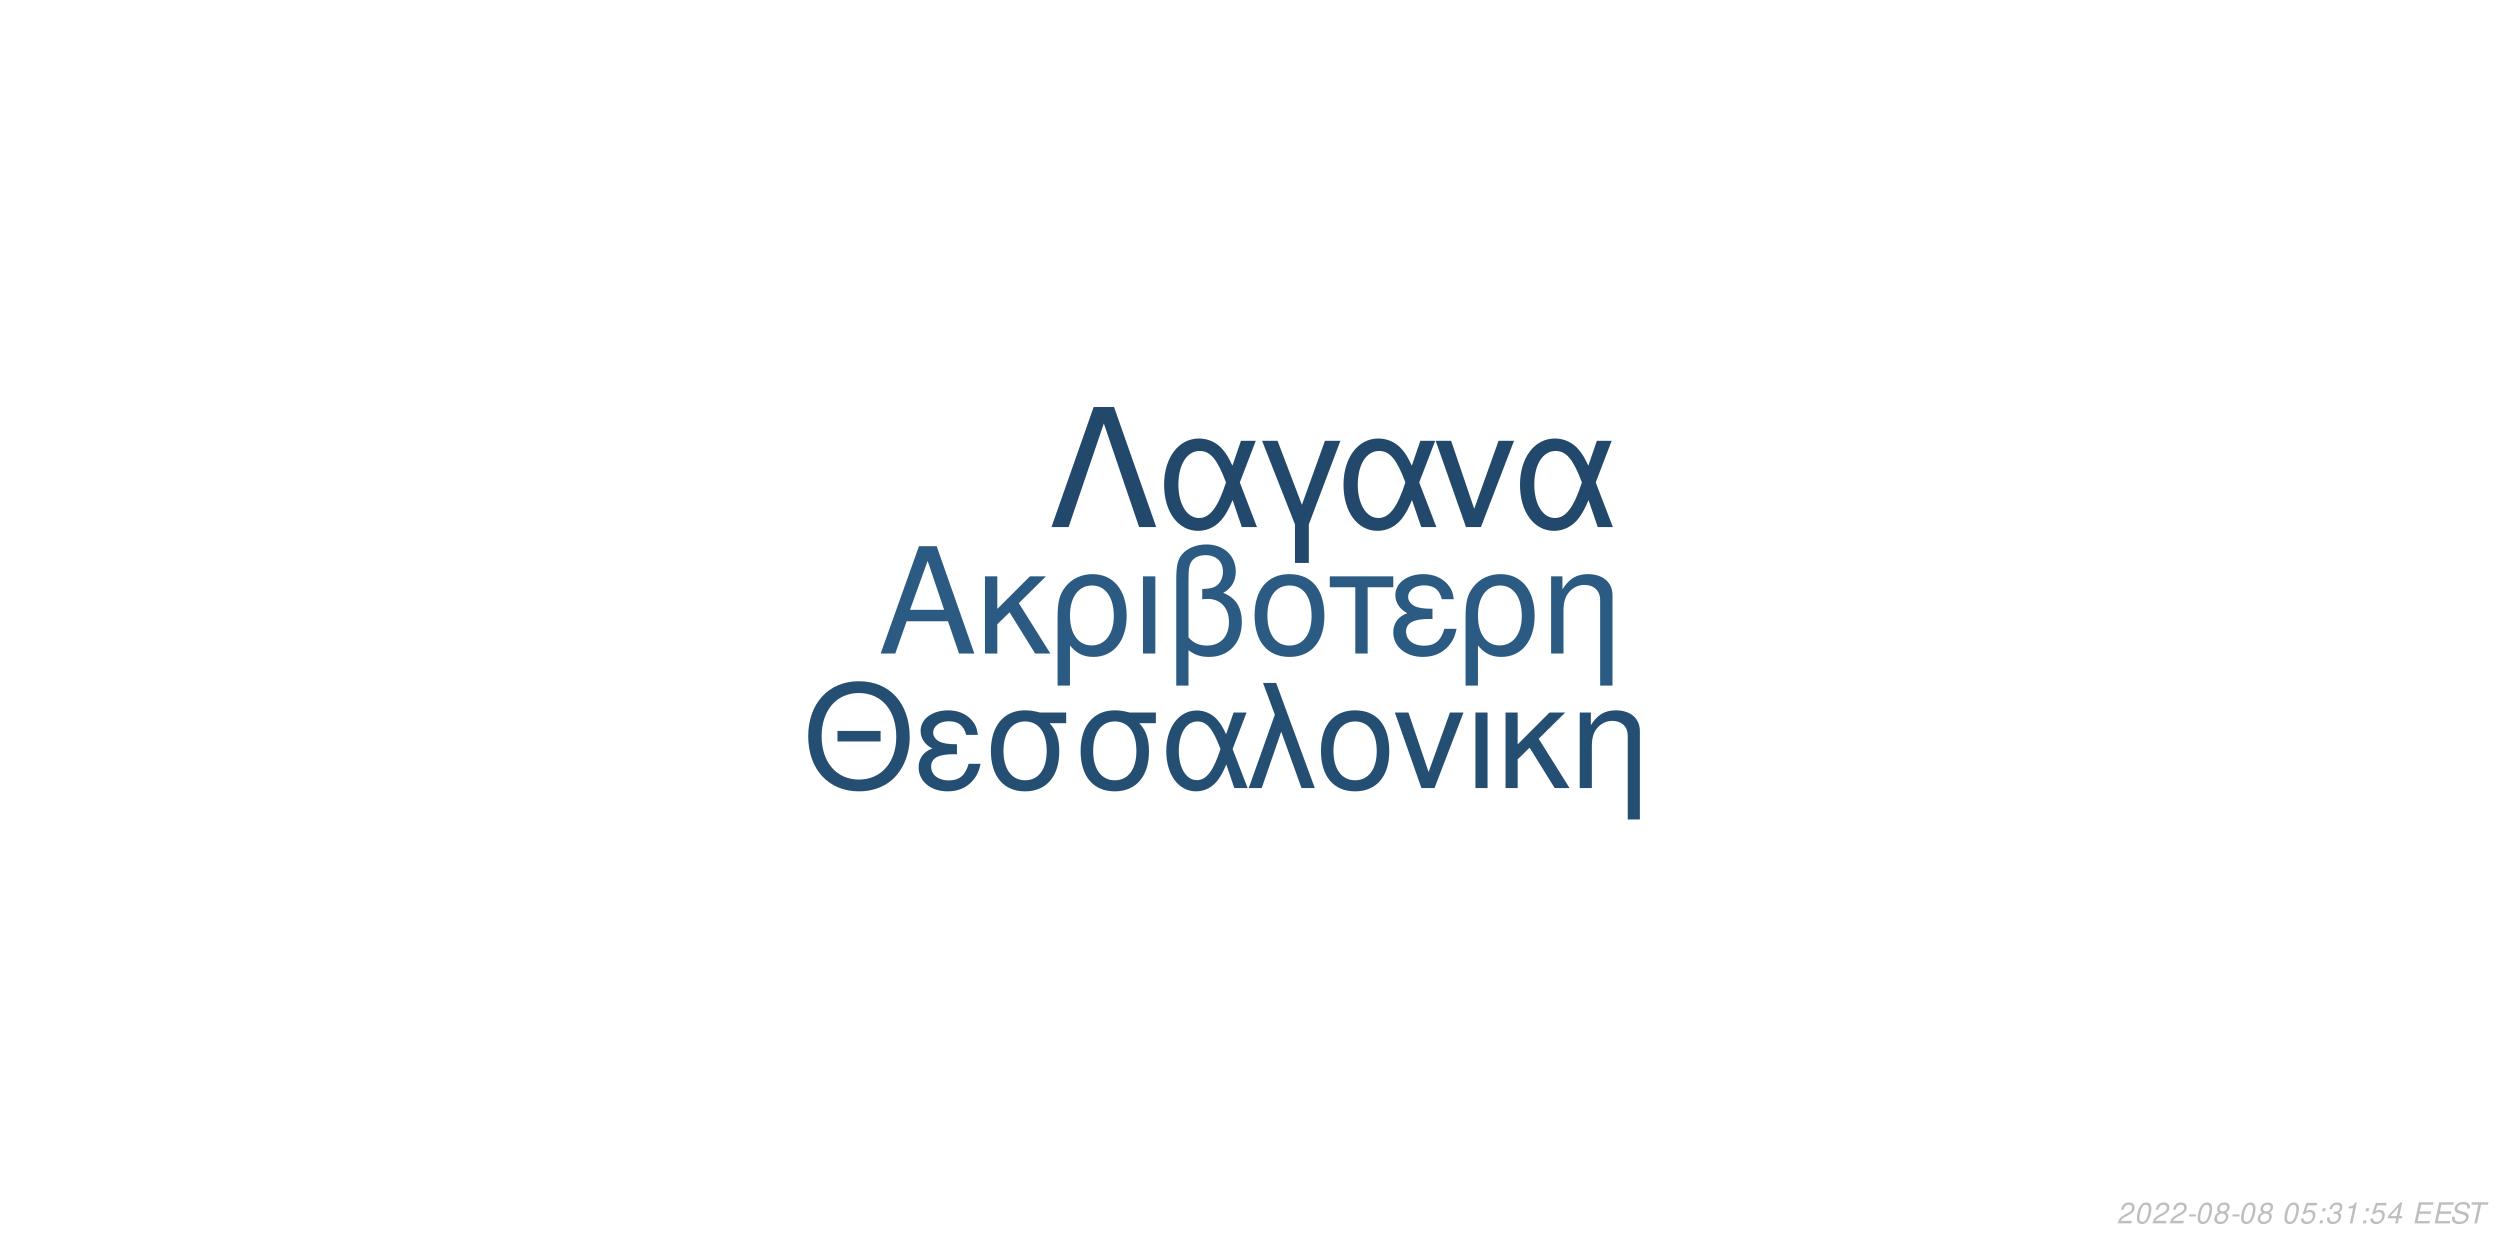
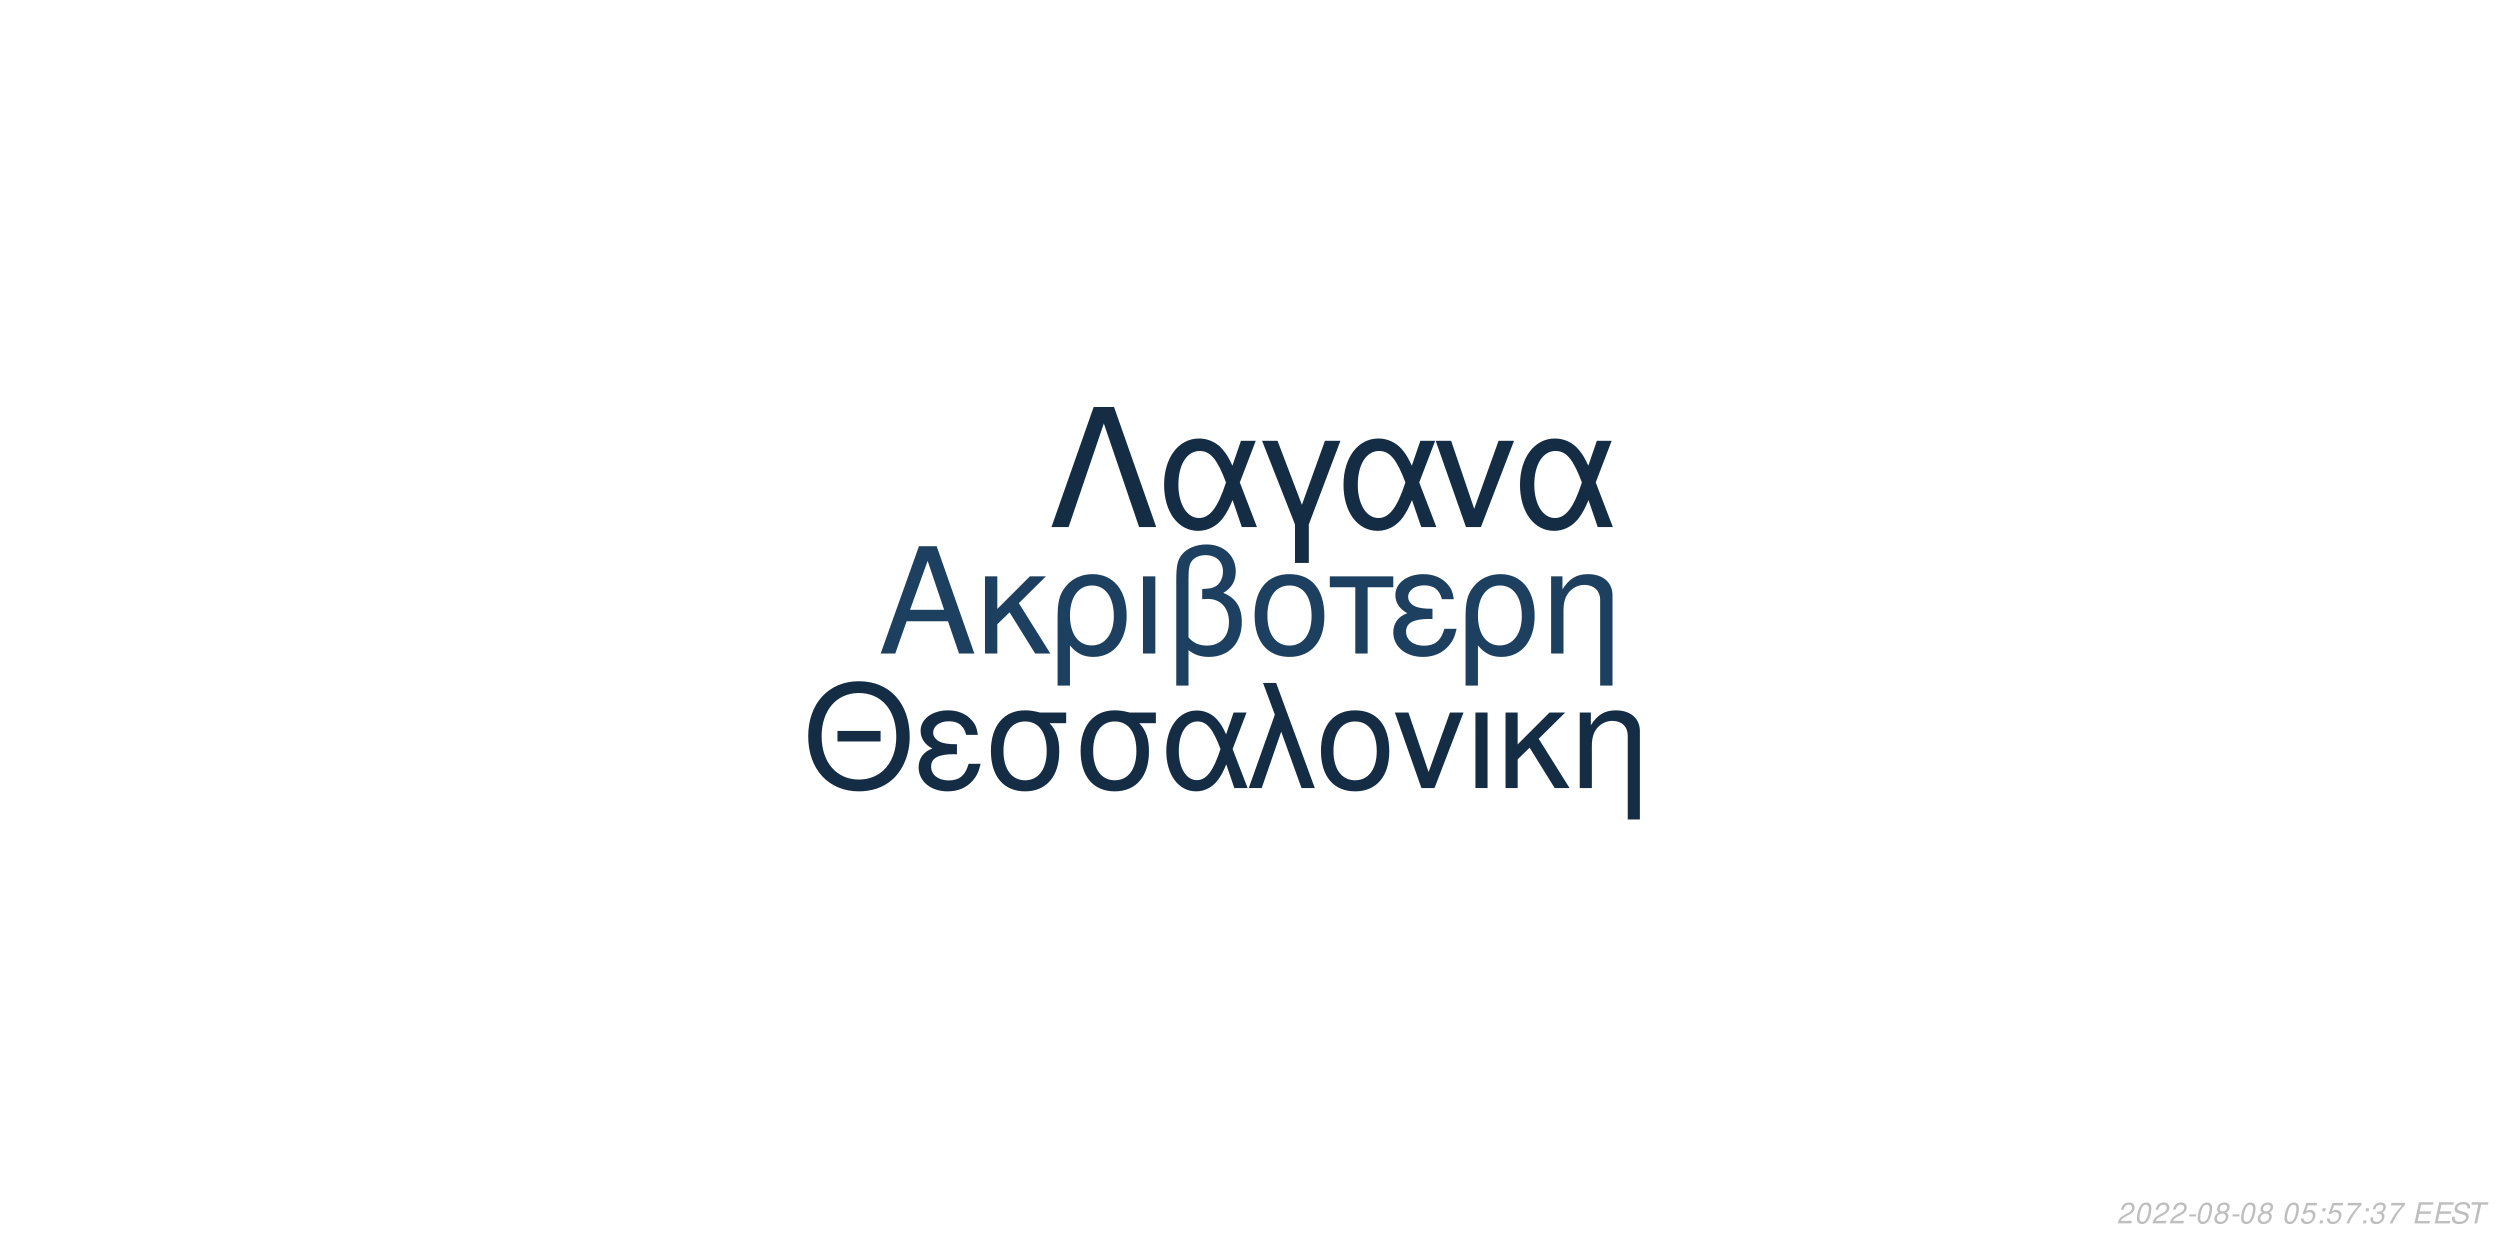
<svg xmlns="http://www.w3.org/2000/svg" xmlns:xlink="http://www.w3.org/1999/xlink" width="864pt" height="432pt" viewBox="0 0 864 432" version="1.1">
  <defs>
    <g>
      <symbol overflow="visible" id="glyph0-0">
        <path style="stroke:none;" d="" />
      </symbol>
      <symbol overflow="visible" id="glyph0-1">
        <path style="stroke:none;" d="M 24.125 -11.141 L 27.938 0 L 33.234 0 L 20.203 -37.094 L 14.094 -37.094 L 0.859 0 L 5.906 0 L 9.828 -11.141 Z M 22.797 -15.109 L 11 -15.109 L 17.094 -32.016 Z M 22.797 -15.109 " />
      </symbol>
      <symbol overflow="visible" id="glyph0-2">
        <path style="stroke:none;" d="M 7.172 -15.422 L 7.172 -26.672 L 2.906 -26.672 L 2.906 0 L 7.172 0 L 7.172 -10.125 L 11.406 -14.25 L 20.25 0 L 25.5 0 L 14.609 -17.406 L 23.969 -26.672 L 18.422 -26.672 Z M 7.172 -15.422 " />
      </symbol>
      <symbol overflow="visible" id="glyph0-3">
        <path style="stroke:none;" d="M 3 11.094 L 7.281 11.094 L 7.281 -2.797 C 9.516 -0.047 11.953 1.172 15.375 1.172 C 22.344 1.172 26.875 -4.422 26.875 -13.031 C 26.875 -21.891 22.297 -27.438 15.062 -27.438 C 11.297 -27.438 7.984 -25.906 5.797 -23.156 C 3.672 -20.516 3 -17.969 3 -12.359 Z M 14.906 -23.516 C 19.547 -23.516 22.438 -19.438 22.438 -12.922 C 22.438 -6.812 19.391 -2.797 14.812 -2.797 C 10.172 -2.797 7.281 -6.766 7.281 -13.125 C 7.281 -19.484 10.234 -23.516 14.906 -23.516 Z M 14.906 -23.516 " />
      </symbol>
      <symbol overflow="visible" id="glyph0-4">
        <path style="stroke:none;" d="M 3.516 0 L 7.781 0 L 7.781 -26.672 L 3.516 -26.672 Z M 3.516 0 " />
      </symbol>
      <symbol overflow="visible" id="glyph0-5">
        <path style="stroke:none;" d="M 4.016 11.094 L 8.25 11.094 L 8.25 -1.172 C 10.172 0.406 12.422 1.172 15.312 1.172 C 22.188 1.172 26.672 -3.609 26.672 -10.891 C 26.672 -15.984 24.578 -19.234 20.25 -20.969 C 23.109 -22.547 24.578 -25.031 24.578 -28.344 C 24.578 -33.844 20.406 -37.703 14.453 -37.703 C 10.938 -37.703 7.734 -36.391 6 -34.25 C 4.484 -32.422 4.016 -30.328 4.016 -25.391 Z M 8.25 -25.656 C 8.25 -29.359 8.5 -30.844 9.469 -32.062 C 10.375 -33.281 12.156 -34 14.094 -34 C 17.812 -34 20.156 -31.812 20.156 -28.297 C 20.156 -25.953 18.984 -23.812 17.297 -23.047 C 16.281 -22.547 15.469 -22.438 12.984 -22.297 L 12.984 -18.781 C 13.734 -18.828 14.344 -18.875 14.969 -18.875 C 19.344 -18.875 22.234 -15.719 22.234 -10.891 C 22.234 -5.906 19.281 -2.75 14.656 -2.75 C 11.953 -2.75 9.922 -3.609 8.25 -5.594 Z M 8.25 -25.656 " />
      </symbol>
      <symbol overflow="visible" id="glyph0-6">
        <path style="stroke:none;" d="M 14.094 -27.438 C 6.562 -27.438 2.094 -22.094 2.094 -13.125 C 2.094 -4.125 6.562 1.172 14.141 1.172 C 21.672 1.172 26.203 -4.172 26.203 -12.922 C 26.203 -22.188 21.828 -27.438 14.094 -27.438 Z M 14.141 -23.516 C 18.938 -23.516 21.781 -19.594 21.781 -12.984 C 21.781 -6.672 18.828 -2.75 14.141 -2.75 C 9.422 -2.75 6.516 -6.672 6.516 -13.125 C 6.516 -19.594 9.422 -23.516 14.141 -23.516 Z M 14.141 -23.516 " />
      </symbol>
      <symbol overflow="visible" id="glyph0-7">
        <path style="stroke:none;" d="M 7.891 0 L 12.156 0 L 12.156 -22.906 L 21.016 -22.906 L 21.016 -26.672 L -0.922 -26.672 L -0.922 -22.906 L 7.891 -22.906 Z M 7.891 0 " />
      </symbol>
      <symbol overflow="visible" id="glyph0-8">
        <path style="stroke:none;" d="M 14.562 -15.469 C 11.344 -15.469 9.562 -15.781 8.297 -16.438 C 6.922 -17.203 6.156 -18.328 6.156 -19.547 C 6.156 -21.891 8.453 -23.562 11.656 -23.562 C 15.062 -23.562 16.953 -22.094 17.812 -18.781 L 21.938 -18.781 C 21.578 -21.266 21.062 -22.5 19.797 -23.922 C 17.812 -26.203 14.906 -27.438 11.453 -27.438 C 5.797 -27.438 1.734 -24.375 1.734 -20.203 C 1.734 -17.609 3.156 -15.375 5.859 -13.938 C 2.797 -12.875 1.016 -10.484 1.016 -7.328 C 1.016 -2.391 5.297 1.172 11.25 1.172 C 14.969 1.172 17.906 -0.109 20.156 -2.641 C 21.578 -4.328 22.297 -5.797 22.906 -8.547 L 18.672 -8.547 C 17.5 -4.422 15.422 -2.703 11.609 -2.703 C 7.938 -2.703 5.438 -4.688 5.438 -7.578 C 5.438 -10.578 7.938 -11.953 13.484 -11.953 C 13.641 -11.953 14.094 -11.953 14.562 -11.906 Z M 14.562 -15.469 " />
      </symbol>
      <symbol overflow="visible" id="glyph0-9">
        <path style="stroke:none;" d="M 3.562 -26.672 L 3.562 0 L 7.844 0 L 7.844 -14.703 C 7.844 -17.906 8.5 -19.891 10.031 -21.531 C 11.406 -22.953 13.188 -23.719 15.062 -23.719 C 18.375 -23.719 20.516 -21.672 20.516 -18.469 L 20.516 11.094 L 24.781 11.094 L 24.781 -20.156 C 24.781 -24.578 21.469 -27.438 16.328 -27.438 C 12.359 -27.438 9.828 -25.906 7.484 -22.188 L 7.484 -26.672 Z M 3.562 -26.672 " />
      </symbol>
      <symbol overflow="visible" id="glyph1-0">
        <path style="stroke:none;" d="" />
      </symbol>
      <symbol overflow="visible" id="glyph1-1">
        <path style="stroke:none;" d="M 26.859 -19.734 L 11.953 -19.734 L 11.953 -16.094 L 26.859 -16.094 Z M 19.328 -36.922 C 8.922 -36.922 1.844 -29.25 1.844 -17.891 C 1.844 -6.484 8.875 1.141 19.391 1.141 C 23.812 1.141 27.703 -0.203 30.641 -2.688 C 34.578 -6.031 36.922 -11.656 36.922 -17.594 C 36.922 -29.297 30 -36.922 19.328 -36.922 Z M 19.328 -32.844 C 27.203 -32.844 32.281 -26.906 32.281 -17.688 C 32.281 -8.922 27.062 -2.938 19.391 -2.938 C 11.609 -2.938 6.484 -8.922 6.484 -17.891 C 6.484 -26.859 11.609 -32.844 19.328 -32.844 Z M 19.328 -32.844 " />
      </symbol>
      <symbol overflow="visible" id="glyph1-2">
        <path style="stroke:none;" d="M 14.25 -15.141 C 11.109 -15.141 9.375 -15.453 8.125 -16.094 C 6.781 -16.844 6.031 -17.938 6.031 -19.141 C 6.031 -21.422 8.266 -23.078 11.406 -23.078 C 14.75 -23.078 16.594 -21.625 17.438 -18.391 L 21.469 -18.391 C 21.125 -20.828 20.625 -22.031 19.391 -23.422 C 17.438 -25.656 14.594 -26.859 11.219 -26.859 C 5.688 -26.859 1.688 -23.875 1.688 -19.781 C 1.688 -17.234 3.094 -15.047 5.734 -13.656 C 2.734 -12.609 1 -10.266 1 -7.172 C 1 -2.344 5.188 1.141 11.016 1.141 C 14.656 1.141 17.547 -0.094 19.734 -2.594 C 21.125 -4.234 21.828 -5.688 22.422 -8.375 L 18.281 -8.375 C 17.141 -4.328 15.094 -2.641 11.359 -2.641 C 7.766 -2.641 5.328 -4.578 5.328 -7.422 C 5.328 -10.359 7.766 -11.703 13.203 -11.703 C 13.359 -11.703 13.797 -11.703 14.25 -11.656 Z M 14.25 -15.141 " />
      </symbol>
      <symbol overflow="visible" id="glyph1-3">
        <path style="stroke:none;" d="M 29 -26.109 L 19.938 -26.109 C 17.594 -26.703 16.438 -26.859 14.703 -26.859 C 7.469 -26.859 2.984 -21.469 2.984 -12.859 C 2.984 -4.031 7.375 1.141 14.797 1.141 C 22.172 1.141 26.609 -4.078 26.609 -12.656 C 26.609 -17.047 25.656 -19.828 23.266 -22.422 L 29 -22.422 Z M 14.797 -23.016 C 19.531 -23.016 22.266 -19.234 22.266 -12.75 C 22.266 -6.531 19.438 -2.688 14.797 -2.688 C 10.172 -2.688 7.328 -6.531 7.328 -12.859 C 7.328 -19.188 10.172 -23.016 14.797 -23.016 Z M 14.797 -23.016 " />
      </symbol>
      <symbol overflow="visible" id="glyph1-4">
        <path style="stroke:none;" d="M 29.344 -26.109 L 24.859 -26.109 L 22.266 -18.578 C 21.125 -21.031 20.484 -22.125 19.328 -23.469 C 17.547 -25.609 14.906 -26.812 12.156 -26.812 C 5.984 -26.812 1.594 -20.984 1.594 -12.812 C 1.594 -4.578 5.828 1.141 11.906 1.141 C 14.953 1.141 17.734 -0.344 19.625 -3.047 C 20.672 -4.531 21.281 -5.688 22.328 -8.172 L 25.109 0 L 29.703 0 L 24.516 -13.5 Z M 20.328 -13.5 C 17.891 -5.922 15.453 -2.734 12.156 -2.734 C 8.516 -2.734 5.922 -6.922 5.922 -12.812 C 5.922 -18.938 8.516 -23.016 12.359 -23.016 C 15.594 -23.016 17.688 -20.531 20.328 -13.5 Z M 20.328 -13.5 " />
      </symbol>
      <symbol overflow="visible" id="glyph1-5">
        <path style="stroke:none;" d="M 1.094 0 L 5.578 0 L 12.312 -19.484 L 19.328 0 L 23.922 0 L 10.562 -36.328 L 6.031 -36.328 L 10.109 -25.359 Z M 1.094 0 " />
      </symbol>
      <symbol overflow="visible" id="glyph1-6">
        <path style="stroke:none;" d="M 13.797 -26.859 C 6.422 -26.859 2.047 -21.625 2.047 -12.859 C 2.047 -4.031 6.422 1.141 13.859 1.141 C 21.234 1.141 25.656 -4.078 25.656 -12.656 C 25.656 -21.719 21.375 -26.859 13.797 -26.859 Z M 13.859 -23.016 C 18.531 -23.016 21.328 -19.188 21.328 -12.703 C 21.328 -6.531 18.438 -2.688 13.859 -2.688 C 9.219 -2.688 6.375 -6.531 6.375 -12.859 C 6.375 -19.188 9.219 -23.016 13.859 -23.016 Z M 13.859 -23.016 " />
      </symbol>
      <symbol overflow="visible" id="glyph1-7">
        <path style="stroke:none;" d="M 14.297 0 L 24.312 -26.109 L 19.625 -26.109 L 12.25 -5.531 L 5.281 -26.109 L 0.594 -26.109 L 9.766 0 Z M 14.297 0 " />
      </symbol>
      <symbol overflow="visible" id="glyph1-8">
        <path style="stroke:none;" d="M 3.438 0 L 7.625 0 L 7.625 -26.109 L 3.438 -26.109 Z M 3.438 0 " />
      </symbol>
      <symbol overflow="visible" id="glyph1-9">
        <path style="stroke:none;" d="M 7.031 -15.094 L 7.031 -26.109 L 2.844 -26.109 L 2.844 0 L 7.031 0 L 7.031 -9.922 L 11.156 -13.953 L 19.828 0 L 24.969 0 L 14.297 -17.047 L 23.469 -26.109 L 18.031 -26.109 Z M 7.031 -15.094 " />
      </symbol>
      <symbol overflow="visible" id="glyph1-10">
        <path style="stroke:none;" d="M 3.484 -26.109 L 3.484 0 L 7.672 0 L 7.672 -14.406 C 7.672 -17.547 8.328 -19.484 9.812 -21.078 C 11.156 -22.469 12.906 -23.219 14.75 -23.219 C 17.984 -23.219 20.078 -21.234 20.078 -18.094 L 20.078 10.859 L 24.266 10.859 L 24.266 -19.734 C 24.266 -24.062 21.031 -26.859 16 -26.859 C 12.109 -26.859 9.609 -25.359 7.328 -21.719 L 7.328 -26.109 Z M 3.484 -26.109 " />
      </symbol>
      <symbol overflow="visible" id="glyph2-0">
        <path style="stroke:none;" d="" />
      </symbol>
      <symbol overflow="visible" id="glyph2-1">
        <path style="stroke:none;" d="M 22.531 -41.484 L 15.484 -41.484 L 0.906 0 L 6.828 0 L 19 -35.797 L 31.188 0 L 37.109 0 Z M 22.531 -41.484 " />
      </symbol>
      <symbol overflow="visible" id="glyph2-2">
        <path style="stroke:none;" d="M 33.516 -29.812 L 28.391 -29.812 L 25.438 -21.219 C 24.125 -24.016 23.391 -25.266 22.078 -26.797 C 20.031 -29.25 17.016 -30.609 13.891 -30.609 C 6.828 -30.609 1.828 -23.953 1.828 -14.625 C 1.828 -5.234 6.656 1.312 13.594 1.312 C 17.078 1.312 20.266 -0.391 22.422 -3.469 C 23.609 -5.172 24.297 -6.484 25.5 -9.328 L 28.688 0 L 33.922 0 L 28 -15.422 Z M 23.219 -15.422 C 20.422 -6.766 17.641 -3.125 13.891 -3.125 C 9.734 -3.125 6.766 -7.906 6.766 -14.625 C 6.766 -21.625 9.734 -26.297 14.109 -26.297 C 17.812 -26.297 20.203 -23.453 23.219 -15.422 Z M 23.219 -15.422 " />
      </symbol>
      <symbol overflow="visible" id="glyph2-3">
        <path style="stroke:none;" d="M 12.062 12.406 L 16.844 12.406 L 16.844 -0.906 L 27.766 -29.812 L 22.422 -29.812 L 14.453 -7.688 L 6.031 -29.812 L 0.688 -29.812 L 12.062 -0.906 Z M 12.062 12.406 " />
      </symbol>
      <symbol overflow="visible" id="glyph2-4">
        <path style="stroke:none;" d="M 16.328 0 L 27.766 -29.812 L 22.422 -29.812 L 14 -6.312 L 6.031 -29.812 L 0.688 -29.812 L 11.156 0 Z M 16.328 0 " />
      </symbol>
      <symbol overflow="visible" id="glyph3-0">
        <path style="stroke:none;" d="" />
      </symbol>
      <symbol overflow="visible" id="glyph3-1">
        <path style="stroke:none;" d="M 5.234 -0.875 L 1.469 -0.875 C 1.641 -1.375 2.203 -1.891 3.109 -2.344 L 4.234 -2.938 C 5.562 -3.625 6.219 -4.469 6.219 -5.484 C 6.219 -5.938 6.062 -6.359 5.797 -6.656 C 5.469 -7.047 4.984 -7.234 4.312 -7.234 C 2.766 -7.234 1.891 -6.453 1.484 -4.734 L 2.375 -4.734 C 2.484 -5.188 2.609 -5.484 2.797 -5.75 C 3.094 -6.203 3.609 -6.453 4.188 -6.453 C 4.891 -6.453 5.344 -6.031 5.344 -5.375 C 5.344 -4.703 4.859 -4.094 4.016 -3.656 L 2.984 -3.125 C 1.234 -2.188 0.797 -1.656 0.344 -0.016 L 5.047 -0.016 Z M 5.234 -0.875 " />
      </symbol>
      <symbol overflow="visible" id="glyph3-2">
        <path style="stroke:none;" d="M 4.203 -7.234 C 3.375 -7.234 2.688 -6.812 2.125 -5.984 C 1.484 -5.047 0.984 -3.188 0.984 -1.734 C 0.984 -1.109 1.172 -0.562 1.484 -0.266 C 1.797 0.047 2.281 0.234 2.766 0.234 C 3.625 0.234 4.281 -0.156 4.859 -1.016 C 5.516 -1.953 6 -3.797 6 -5.266 C 6 -6.5 5.328 -7.234 4.203 -7.234 Z M 4.094 -6.453 C 4.734 -6.453 5.125 -5.984 5.125 -5.156 C 5.125 -4.203 4.781 -2.625 4.406 -1.812 C 3.984 -0.938 3.516 -0.547 2.875 -0.547 C 2.25 -0.547 1.875 -1.031 1.875 -1.828 C 1.875 -2.797 2.203 -4.344 2.594 -5.203 C 2.984 -6.047 3.453 -6.453 4.094 -6.453 Z M 4.094 -6.453 " />
      </symbol>
      <symbol overflow="visible" id="glyph3-3">
        <path style="stroke:none;" d="M 3.516 -3.125 L 1.125 -3.125 L 0.969 -2.406 L 3.359 -2.406 Z M 3.516 -3.125 " />
      </symbol>
      <symbol overflow="visible" id="glyph3-4">
        <path style="stroke:none;" d="M 4.766 -3.797 C 5.078 -3.969 5.234 -4.078 5.438 -4.234 C 5.812 -4.594 6.062 -5.172 6.062 -5.734 C 6.062 -6.625 5.344 -7.234 4.266 -7.234 C 2.812 -7.234 1.703 -6.219 1.703 -4.875 C 1.703 -4.406 1.875 -4.125 2.359 -3.812 C 1.297 -3.312 0.75 -2.516 0.75 -1.469 C 0.75 -0.438 1.547 0.234 2.812 0.234 C 3.656 0.234 4.359 -0.094 4.938 -0.734 C 5.359 -1.234 5.609 -1.859 5.609 -2.438 C 5.609 -3.047 5.312 -3.516 4.766 -3.797 Z M 4.109 -6.453 C 4.797 -6.453 5.188 -6.125 5.188 -5.578 C 5.188 -5.266 5.062 -4.922 4.859 -4.672 C 4.562 -4.312 4.188 -4.156 3.656 -4.156 C 2.984 -4.156 2.594 -4.453 2.594 -4.984 C 2.594 -5.859 3.203 -6.453 4.109 -6.453 Z M 3.453 -3.406 C 4.234 -3.406 4.734 -2.984 4.734 -2.312 C 4.734 -1.312 3.922 -0.547 2.875 -0.547 C 2.125 -0.547 1.625 -0.969 1.625 -1.625 C 1.625 -2.609 2.438 -3.406 3.453 -3.406 Z M 3.453 -3.406 " />
      </symbol>
      <symbol overflow="visible" id="glyph3-5">
        <path style="stroke:none;" d="" />
      </symbol>
      <symbol overflow="visible" id="glyph3-6">
        <path style="stroke:none;" d="M 6.297 -7.094 L 2.594 -7.094 L 1.234 -3.234 L 2.047 -3.234 C 2.656 -3.766 2.938 -3.906 3.531 -3.906 C 4.328 -3.906 4.797 -3.453 4.797 -2.688 C 4.797 -1.438 3.969 -0.547 2.828 -0.547 C 2.031 -0.547 1.609 -0.938 1.578 -1.734 L 0.703 -1.734 L 0.703 -1.516 C 0.703 -0.938 0.844 -0.547 1.188 -0.266 C 1.562 0.062 2.078 0.234 2.703 0.234 C 3.656 0.234 4.391 -0.156 4.984 -0.922 C 5.422 -1.5 5.672 -2.234 5.672 -2.953 C 5.672 -4 4.938 -4.672 3.812 -4.672 C 3.328 -4.672 2.906 -4.547 2.406 -4.234 L 3.109 -6.219 L 6.109 -6.219 Z M 6.297 -7.094 " />
      </symbol>
      <symbol overflow="visible" id="glyph3-7">
        <path style="stroke:none;" d="M 2.359 -1.031 L 1.312 -1.031 L 1.094 0 L 2.141 0 Z M 3.266 -5.234 L 2.219 -5.234 L 2 -4.203 L 3.047 -4.203 Z M 3.266 -5.234 " />
      </symbol>
      <symbol overflow="visible" id="glyph3-8">
+         <path style="stroke:none;" d="M 6.703 -7.094 L 1.953 -7.094 L 1.766 -6.219 L 5.594 -6.219 C 3.344 -3.688 2.266 -2.109 1.375 0 L 2.344 0 C 3.031 -1.906 4.828 -4.594 6.547 -6.281 Z M 6.703 -7.094 " />
+       </symbol>
+       <symbol overflow="visible" id="glyph3-9">
        <path style="stroke:none;" d="M 2.922 -3.312 C 3.125 -3.344 3.234 -3.344 3.375 -3.344 C 4.203 -3.344 4.688 -3 4.688 -2.406 C 4.688 -1.312 3.906 -0.547 2.781 -0.547 C 2.047 -0.547 1.594 -0.938 1.594 -1.562 C 1.594 -1.719 1.609 -1.844 1.656 -2.094 L 0.766 -2.094 C 0.734 -1.797 0.719 -1.641 0.719 -1.469 C 0.719 -0.375 1.406 0.234 2.641 0.234 C 3.547 0.234 4.297 -0.078 4.812 -0.656 C 5.266 -1.156 5.562 -1.875 5.562 -2.547 C 5.562 -3.125 5.344 -3.453 4.797 -3.734 C 5.641 -4.234 6.016 -4.844 6.016 -5.734 C 6.016 -6.656 5.312 -7.234 4.203 -7.234 C 3.375 -7.234 2.672 -6.938 2.188 -6.375 C 1.891 -6.031 1.703 -5.641 1.516 -4.906 L 2.391 -4.906 C 2.5 -5.359 2.594 -5.594 2.734 -5.812 C 3.047 -6.234 3.516 -6.453 4.078 -6.453 C 4.734 -6.453 5.141 -6.125 5.141 -5.578 C 5.141 -5.188 5.016 -4.797 4.797 -4.547 C 4.516 -4.234 4 -4.062 3.266 -4.062 L 3.078 -4.062 Z M 2.922 -3.312 " />
      </symbol>
-       <symbol overflow="visible" id="glyph3-9">
-         <path style="stroke:none;" d="M 3.703 -5.188 L 2.594 0 L 3.469 0 L 5.016 -7.234 L 4.438 -7.234 C 3.906 -6.156 3.688 -6.016 2.234 -5.812 L 2.109 -5.188 Z M 3.703 -5.188 " />
-       </symbol>
      <symbol overflow="visible" id="glyph3-10">
-         <path style="stroke:none;" d="M 3.625 -1.75 L 3.266 0 L 4.141 0 L 4.516 -1.75 L 5.562 -1.75 L 5.734 -2.531 L 4.688 -2.531 L 5.688 -7.234 L 5.016 -7.234 L 0.844 -2.672 L 0.641 -1.75 Z M 3.797 -2.531 L 1.594 -2.531 L 4.469 -5.703 Z M 3.797 -2.531 " />
+         <path style="stroke:none;" d="M 2.547 -3.312 L 6.5 -3.312 L 6.688 -4.141 L 2.719 -4.141 L 3.219 -6.469 L 7.344 -6.469 L 7.516 -7.297 L 2.453 -7.297 L 0.906 0 L 6.125 0 L 6.297 -0.812 L 2.016 -0.812 Z M 2.547 -3.312 " />
      </symbol>
      <symbol overflow="visible" id="glyph3-11">
-         <path style="stroke:none;" d="M 2.547 -3.312 L 6.5 -3.312 L 6.688 -4.141 L 2.719 -4.141 L 3.219 -6.469 L 7.344 -6.469 L 7.516 -7.297 L 2.453 -7.297 L 0.906 0 L 6.125 0 L 6.297 -0.812 L 2.016 -0.812 Z M 2.547 -3.312 " />
+         <path style="stroke:none;" d="M 7.062 -5.156 C 7.125 -5.438 7.141 -5.562 7.141 -5.703 C 7.141 -6.156 6.938 -6.594 6.594 -6.891 C 6.188 -7.25 5.656 -7.406 4.875 -7.406 C 3.844 -7.406 3.047 -7.125 2.5 -6.562 C 2.094 -6.141 1.781 -5.438 1.781 -4.922 C 1.781 -4.297 2.219 -3.766 2.891 -3.562 L 4.594 -3.094 C 5.406 -2.859 5.734 -2.578 5.734 -2.094 C 5.734 -1.781 5.547 -1.406 5.266 -1.141 C 4.844 -0.766 4.266 -0.578 3.453 -0.578 C 2.328 -0.578 1.812 -0.984 1.812 -1.906 C 1.812 -2.047 1.812 -2.125 1.844 -2.312 L 0.984 -2.312 C 0.906 -2.062 0.891 -1.906 0.891 -1.688 C 0.891 -0.484 1.797 0.234 3.297 0.234 C 4.359 0.234 5.234 -0.062 5.812 -0.609 C 6.344 -1.078 6.688 -1.797 6.688 -2.375 C 6.688 -2.641 6.609 -2.906 6.453 -3.156 C 6.234 -3.5 5.938 -3.703 5.469 -3.828 L 3.75 -4.312 C 2.984 -4.547 2.734 -4.734 2.734 -5.188 C 2.734 -5.547 2.875 -5.844 3.188 -6.109 C 3.547 -6.438 4.031 -6.594 4.703 -6.594 C 5.266 -6.594 5.688 -6.484 5.906 -6.297 C 6.094 -6.125 6.219 -5.797 6.219 -5.516 C 6.219 -5.422 6.203 -5.344 6.188 -5.156 Z M 7.062 -5.156 " />
      </symbol>
      <symbol overflow="visible" id="glyph3-12">
-         <path style="stroke:none;" d="M 7.062 -5.156 C 7.125 -5.438 7.141 -5.562 7.141 -5.703 C 7.141 -6.156 6.938 -6.594 6.594 -6.891 C 6.188 -7.25 5.656 -7.406 4.875 -7.406 C 3.844 -7.406 3.047 -7.125 2.5 -6.562 C 2.094 -6.141 1.781 -5.438 1.781 -4.922 C 1.781 -4.297 2.219 -3.766 2.891 -3.562 L 4.594 -3.094 C 5.406 -2.859 5.734 -2.578 5.734 -2.094 C 5.734 -1.781 5.547 -1.406 5.266 -1.141 C 4.844 -0.766 4.266 -0.578 3.453 -0.578 C 2.328 -0.578 1.812 -0.984 1.812 -1.906 C 1.812 -2.047 1.812 -2.125 1.844 -2.312 L 0.984 -2.312 C 0.906 -2.062 0.891 -1.906 0.891 -1.688 C 0.891 -0.484 1.797 0.234 3.297 0.234 C 4.359 0.234 5.234 -0.062 5.812 -0.609 C 6.344 -1.078 6.688 -1.797 6.688 -2.375 C 6.688 -2.641 6.609 -2.906 6.453 -3.156 C 6.234 -3.5 5.938 -3.703 5.469 -3.828 L 3.75 -4.312 C 2.984 -4.547 2.734 -4.734 2.734 -5.188 C 2.734 -5.547 2.875 -5.844 3.188 -6.109 C 3.547 -6.438 4.031 -6.594 4.703 -6.594 C 5.266 -6.594 5.688 -6.484 5.906 -6.297 C 6.094 -6.125 6.219 -5.797 6.219 -5.516 C 6.219 -5.422 6.203 -5.344 6.188 -5.156 Z M 7.062 -5.156 " />
-       </symbol>
-       <symbol overflow="visible" id="glyph3-13">
        <path style="stroke:none;" d="M 4.938 -6.469 L 7.312 -6.469 L 7.484 -7.297 L 1.75 -7.297 L 1.578 -6.469 L 3.984 -6.469 L 2.609 0 L 3.547 0 Z M 4.938 -6.469 " />
      </symbol>
    </g>
  </defs>
  <g id="surface1">
    <rect x="0" y="0" width="864" height="432" style="fill:rgb(100%,100%,100%);fill-opacity:1;stroke:none;" />
-     <g style="fill:rgb(16.863%,35.294%,50.98%);fill-opacity:1;">
+     <g style="fill:rgb(11.765%,25.098%,37.647%);fill-opacity:1;">
      <use xlink:href="#glyph0-1" x="303.5" y="225.861" />
      <use xlink:href="#glyph0-2" x="337.5" y="225.861" />
      <use xlink:href="#glyph0-3" x="362.5" y="225.861" />
      <use xlink:href="#glyph0-4" x="391.5" y="225.861" />
      <use xlink:href="#glyph0-5" x="402.5" y="225.861" />
      <use xlink:href="#glyph0-6" x="431.5" y="225.861" />
      <use xlink:href="#glyph0-7" x="460.5" y="225.861" />
      <use xlink:href="#glyph0-8" x="480.5" y="225.861" />
      <use xlink:href="#glyph0-3" x="503.5" y="225.861" />
      <use xlink:href="#glyph0-9" x="532.5" y="225.861" />
    </g>
-     <g style="fill:rgb(14.51%,30.588%,45.098%);fill-opacity:1;">
+     <g style="fill:rgb(7.843%,17.647%,27.059%);fill-opacity:1;">
      <use xlink:href="#glyph1-1" x="277.473" y="272.354" />
      <use xlink:href="#glyph1-2" x="316.473" y="272.354" />
      <use xlink:href="#glyph1-3" x="339.473" y="272.354" />
      <use xlink:href="#glyph1-3" x="370.473" y="272.354" />
      <use xlink:href="#glyph1-4" x="401.473" y="272.354" />
      <use xlink:href="#glyph1-5" x="430.473" y="272.354" />
      <use xlink:href="#glyph1-6" x="454.473" y="272.354" />
      <use xlink:href="#glyph1-7" x="481.473" y="272.354" />
      <use xlink:href="#glyph1-8" x="506.473" y="272.354" />
      <use xlink:href="#glyph1-9" x="517.473" y="272.354" />
      <use xlink:href="#glyph1-10" x="542.473" y="272.354" />
    </g>
-     <g style="fill:rgb(13.333%,28.627%,42.353%);fill-opacity:1;">
+     <g style="fill:rgb(7.843%,17.647%,27.059%);fill-opacity:1;">
      <use xlink:href="#glyph2-1" x="362.484" y="182.152" />
      <use xlink:href="#glyph2-2" x="400.484" y="182.152" />
      <use xlink:href="#glyph2-3" x="435.484" y="182.152" />
      <use xlink:href="#glyph2-2" x="462.484" y="182.152" />
      <use xlink:href="#glyph2-4" x="495.484" y="182.152" />
      <use xlink:href="#glyph2-2" x="523.484" y="182.152" />
    </g>
    <g style="fill:rgb(74.51%,74.51%,74.51%);fill-opacity:1;">
      <use xlink:href="#glyph3-1" x="731.52" y="422.81" />
      <use xlink:href="#glyph3-2" x="737.52" y="422.81" />
      <use xlink:href="#glyph3-1" x="743.52" y="422.81" />
      <use xlink:href="#glyph3-1" x="749.52" y="422.81" />
      <use xlink:href="#glyph3-3" x="755.52" y="422.81" />
      <use xlink:href="#glyph3-2" x="758.52" y="422.81" />
      <use xlink:href="#glyph3-4" x="764.52" y="422.81" />
      <use xlink:href="#glyph3-3" x="770.52" y="422.81" />
      <use xlink:href="#glyph3-2" x="773.52" y="422.81" />
      <use xlink:href="#glyph3-4" x="779.52" y="422.81" />
      <use xlink:href="#glyph3-5" x="785.52" y="422.81" />
      <use xlink:href="#glyph3-2" x="788.52" y="422.81" />
      <use xlink:href="#glyph3-6" x="794.52" y="422.81" />
      <use xlink:href="#glyph3-7" x="800.52" y="422.81" />
-       <use xlink:href="#glyph3-8" x="803.52" y="422.81" />
-       <use xlink:href="#glyph3-9" x="809.52" y="422.81" />
+       <use xlink:href="#glyph3-6" x="803.52" y="422.81" />
+       <use xlink:href="#glyph3-8" x="809.52" y="422.81" />
      <use xlink:href="#glyph3-7" x="815.52" y="422.81" />
-       <use xlink:href="#glyph3-6" x="818.52" y="422.81" />
-       <use xlink:href="#glyph3-10" x="824.52" y="422.81" />
+       <use xlink:href="#glyph3-9" x="818.52" y="422.81" />
+       <use xlink:href="#glyph3-8" x="824.52" y="422.81" />
      <use xlink:href="#glyph3-5" x="830.52" y="422.81" />
-       <use xlink:href="#glyph3-11" x="833.52" y="422.81" />
-       <use xlink:href="#glyph3-11" x="840.52" y="422.81" />
-       <use xlink:href="#glyph3-12" x="846.52" y="422.81" />
-       <use xlink:href="#glyph3-13" x="852.52" y="422.81" />
+       <use xlink:href="#glyph3-10" x="833.52" y="422.81" />
+       <use xlink:href="#glyph3-10" x="840.52" y="422.81" />
+       <use xlink:href="#glyph3-11" x="846.52" y="422.81" />
+       <use xlink:href="#glyph3-12" x="852.52" y="422.81" />
    </g>
  </g>
</svg>
